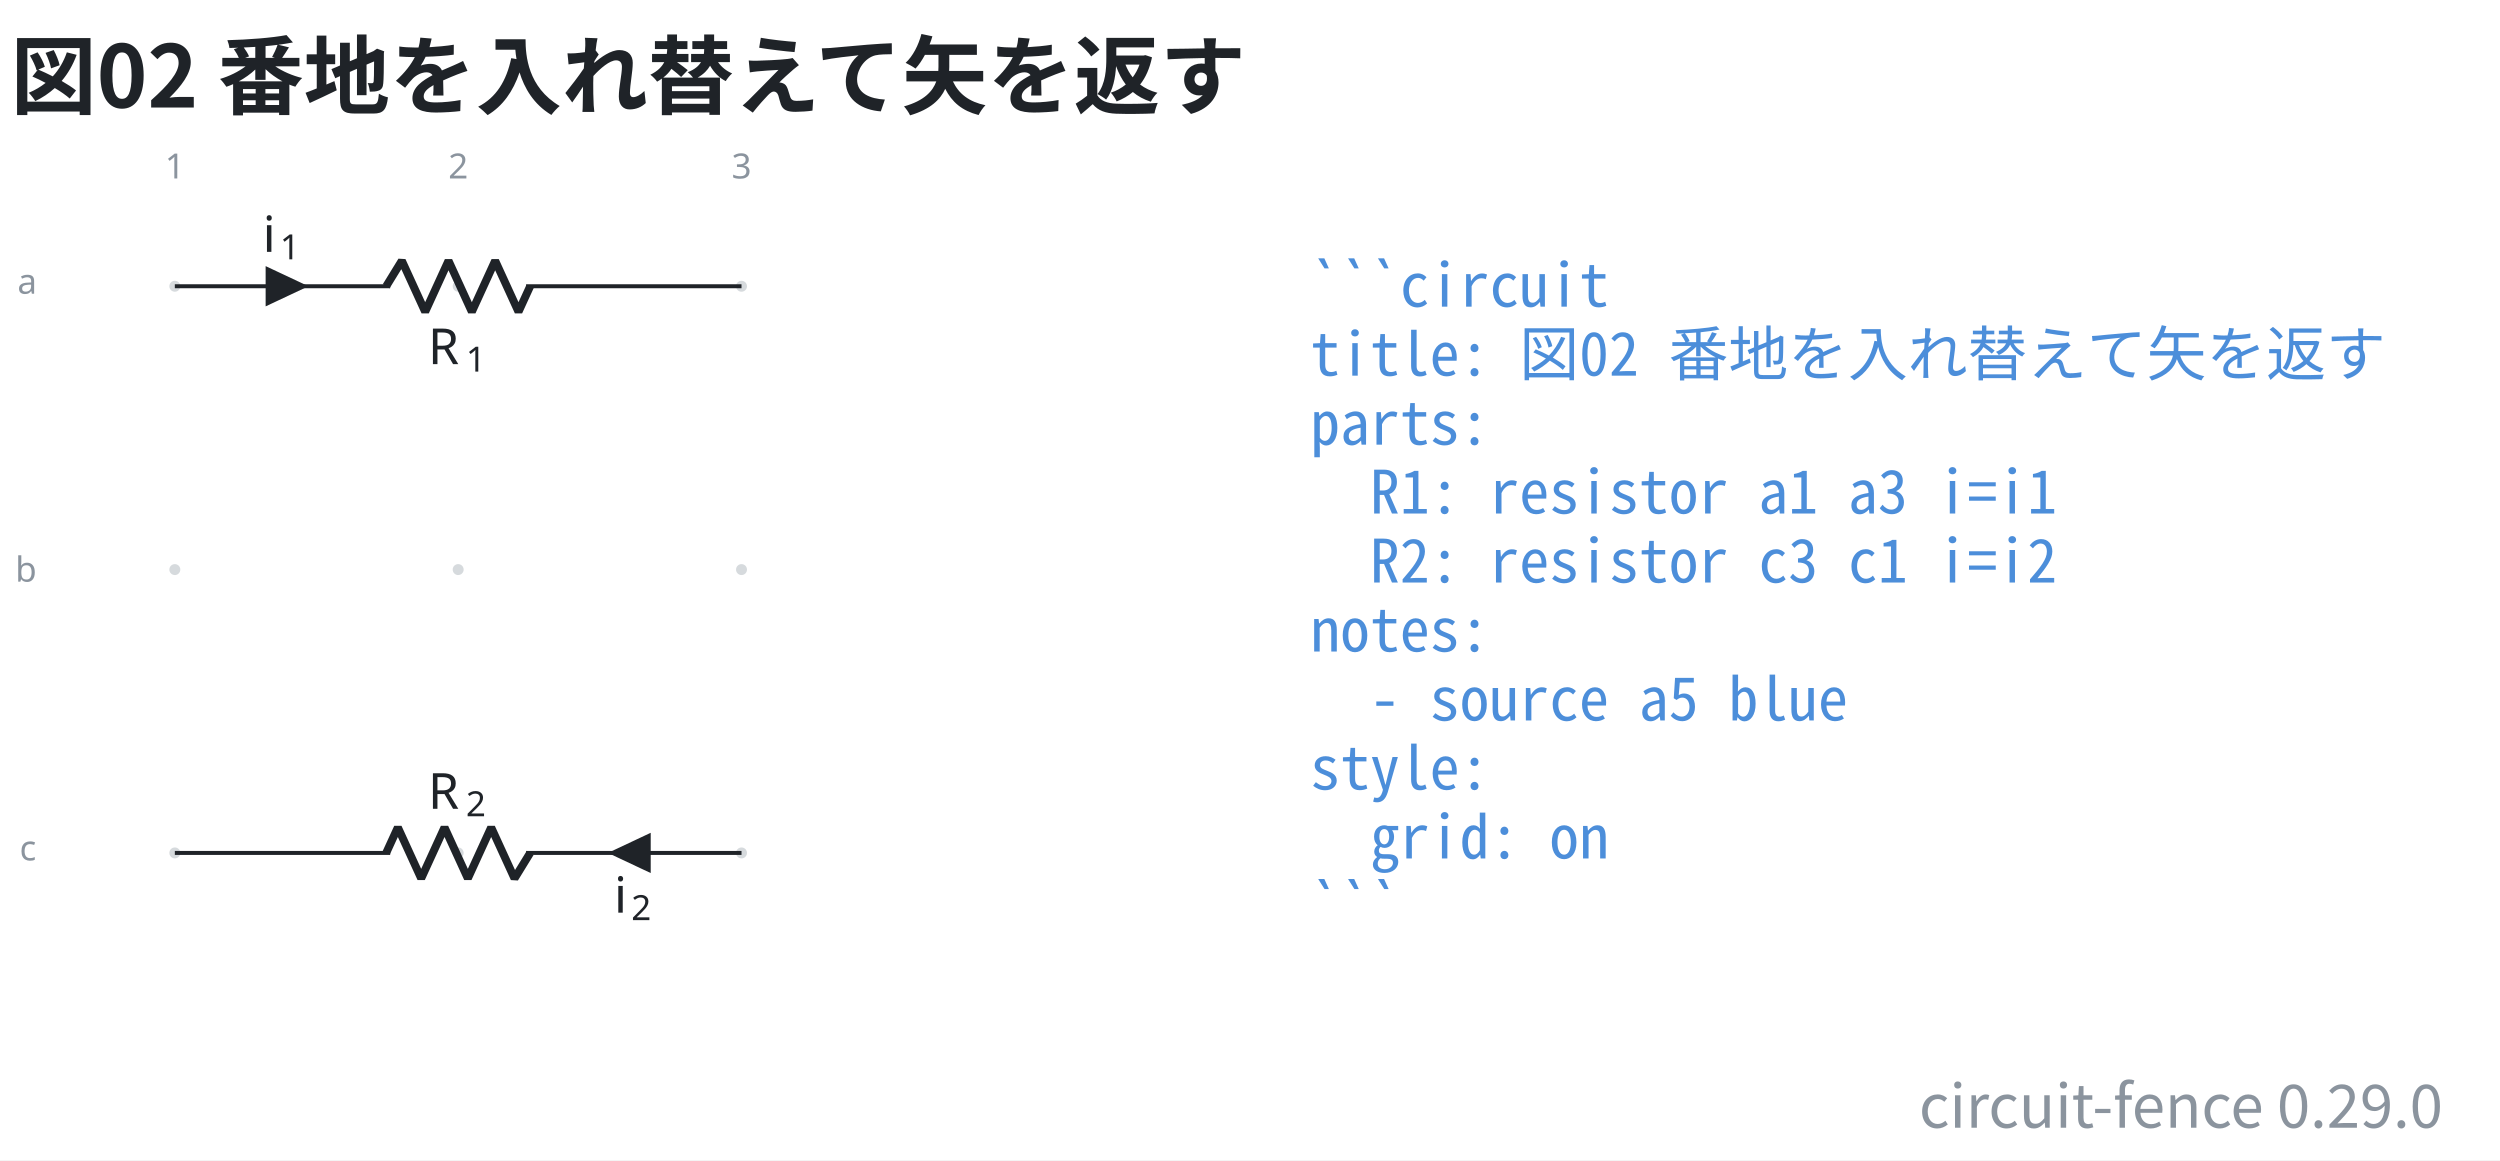
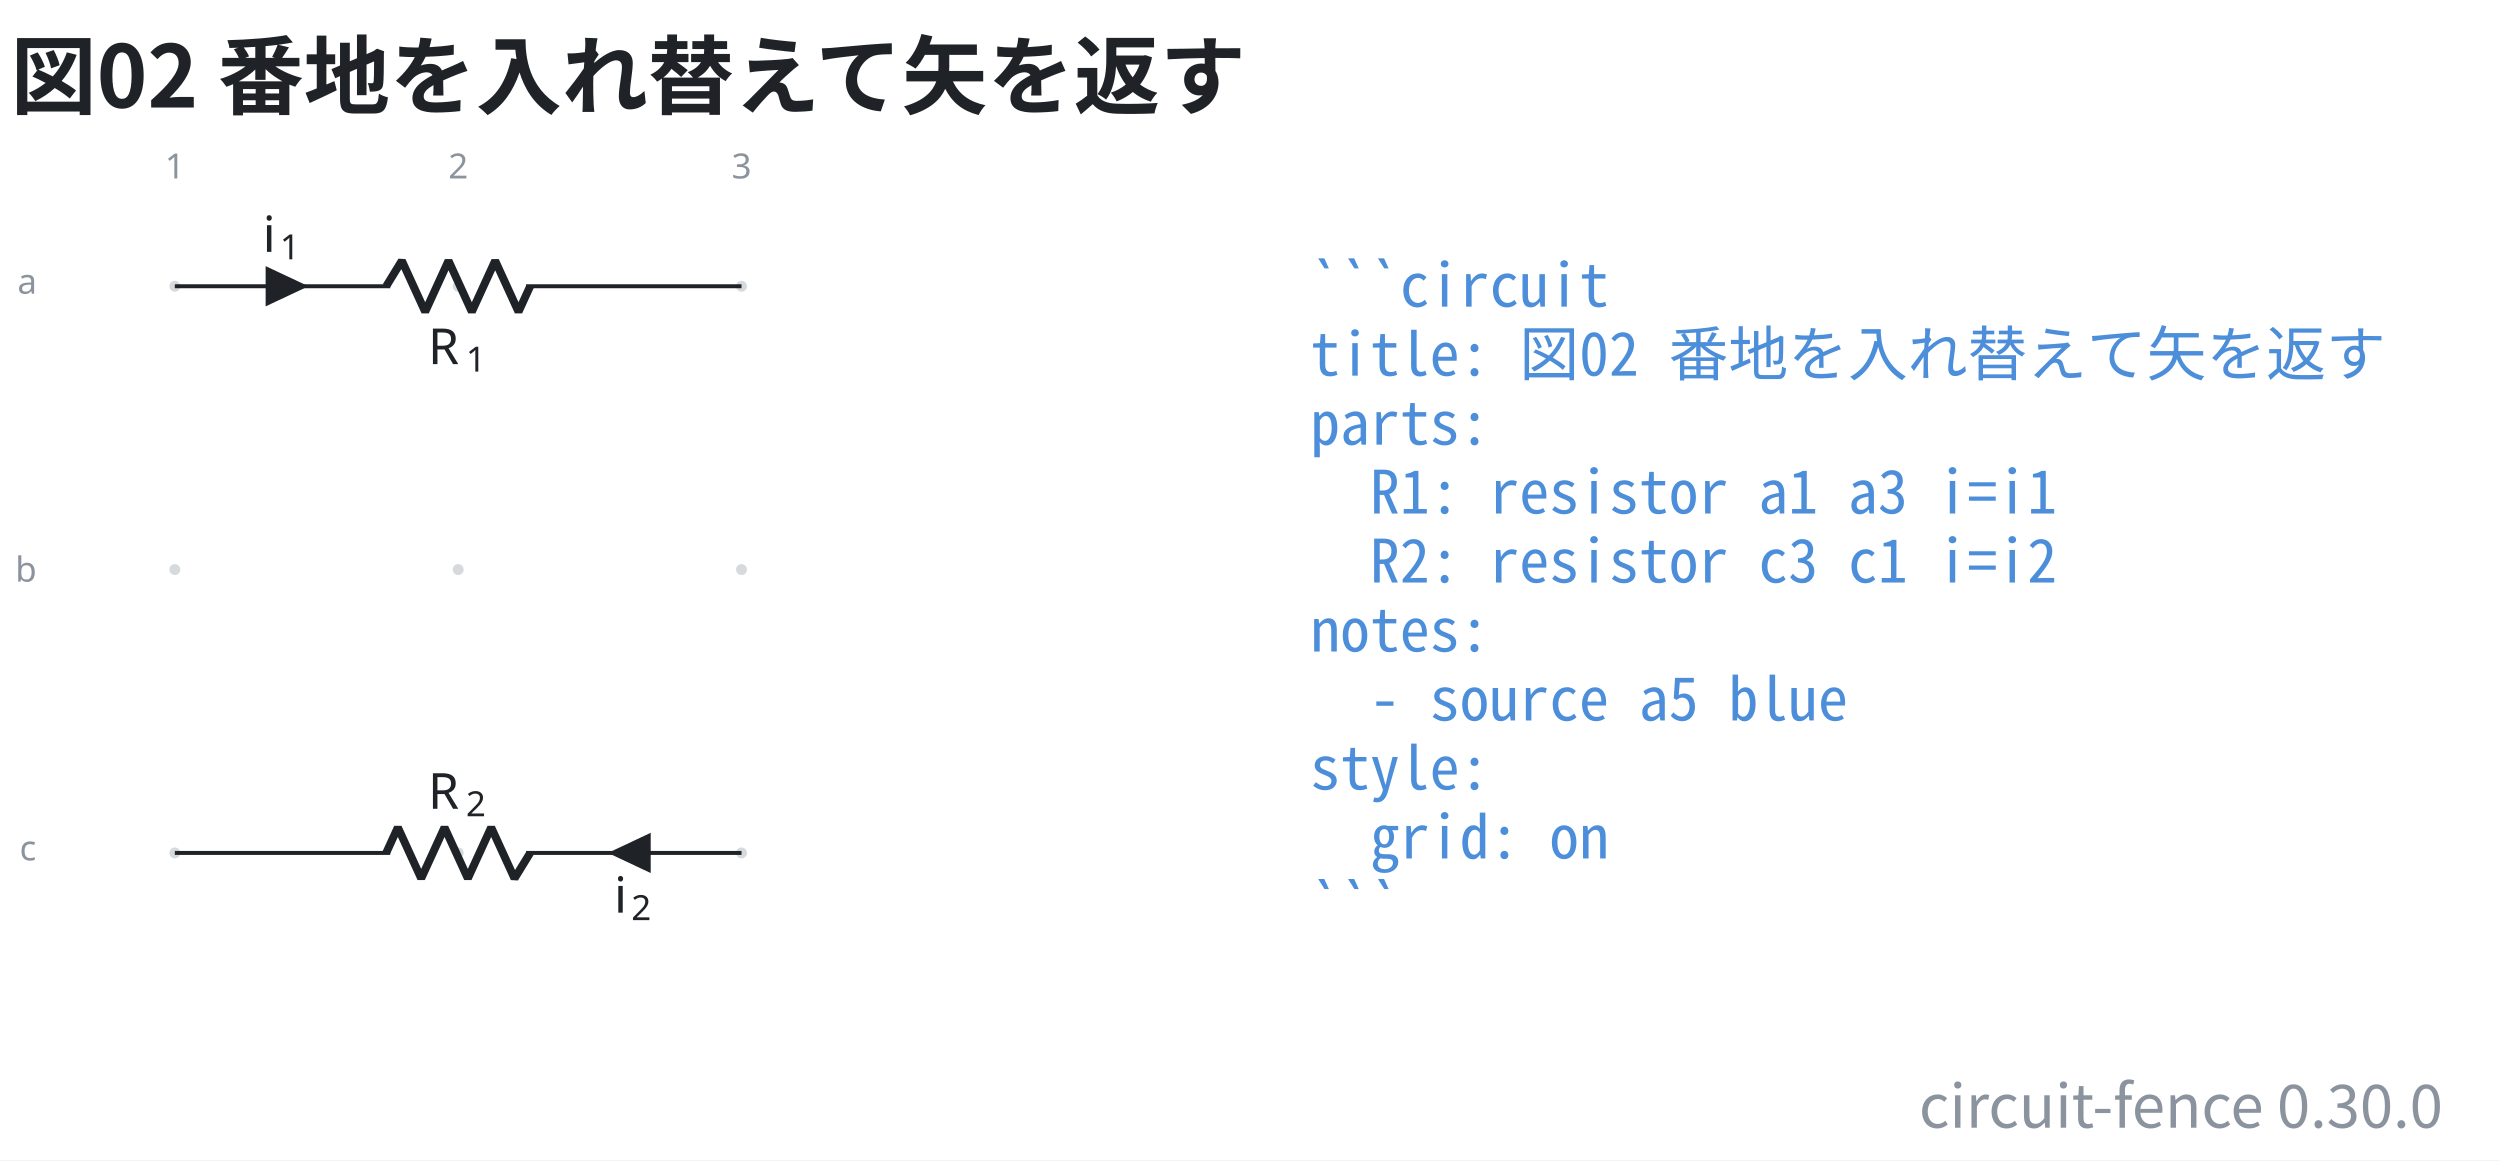
- <svg xmlns="http://www.w3.org/2000/svg" data-figure-paper="#ffffff" data-circuit-fence="0.29.0" fill="#1f2328" width="669.458" height="310.704" viewBox="-72 -72 502.093 233.028">
+ <svg xmlns="http://www.w3.org/2000/svg" data-figure-paper="#ffffff" data-circuit-fence="0.30.0" fill="#1f2328" width="669.458" height="310.704" viewBox="-72 -72 502.093 233.028">
  <rect x="-72" y="-72" width="502.093" height="233.028" fill="#ffffff" />
  <g stroke="#1f2328" stroke-miterlimit="10" stroke-width=".8">
    <path fill="#8b949e" fill-opacity=".35" stroke="none" stroke-opacity=".35" d="M-35.787-14.511a1.1 1.1 0 1 0-2.2 0 1.1 1.1 0 0 0 2.2 0M-35.787 42.394a1.1 1.1 0 1 0-2.2 0 1.1 1.1 0 0 0 2.2 0M-35.787 99.3a1.1 1.1 0 1 0-2.2 0 1.1 1.1 0 0 0 2.2 0M21.118-14.511a1.1 1.1 0 1 0-2.2 0 1.1 1.1 0 0 0 2.2 0M21.118 42.394a1.1 1.1 0 1 0-2.2 0 1.1 1.1 0 0 0 2.2 0M21.118 99.3a1.1 1.1 0 1 0-2.2 0 1.1 1.1 0 0 0 2.2 0M78.024-14.511a1.1 1.1 0 1 0-2.2 0 1.1 1.1 0 0 0 2.2 0M78.024 42.394a1.1 1.1 0 1 0-2.2 0 1.1 1.1 0 0 0 2.2 0M78.024 99.3a1.1 1.1 0 1 0-2.2 0 1.1 1.1 0 0 0 2.2 0m-1.1 0" />
    <g fill="#8b949e" stroke="#8b949e">
      <text x="-36.887" y="-14.511" fill="#8b949e" stroke="none" font-family="cmr7" font-size="7" transform="translate(-1.993 -21.645)">1</text>
    </g>
    <g fill="#8b949e" stroke="#8b949e">
      <text x="-36.887" y="-14.511" fill="#8b949e" stroke="none" font-family="cmr7" font-size="7" transform="translate(54.912 -21.645)">2</text>
    </g>
    <g fill="#8b949e" stroke="#8b949e">
      <text x="-36.887" y="-14.511" fill="#8b949e" stroke="none" font-family="cmr7" font-size="7" transform="translate(111.818 -21.645)">3</text>
    </g>
    <g fill="#8b949e" stroke="#8b949e">
      <text x="-36.887" y="-14.511" fill="#8b949e" stroke="none" font-family="cmr7" font-size="7" transform="translate(-31.62 1.507)">a</text>
    </g>
    <g fill="#8b949e" stroke="#8b949e">
      <text x="-36.887" y="-14.511" fill="#8b949e" stroke="none" font-family="cmr7" font-size="7" transform="translate(-32.05 59.336)">b</text>
    </g>
    <g fill="#8b949e" stroke="#8b949e">
      <text x="-36.887" y="-14.511" fill="#8b949e" stroke="none" font-family="cmr7" font-size="7" transform="translate(-31.189 115.318)">c</text>
    </g>
    <path fill="none" d="M-36.887-14.511h.4m-.4 0H6.36m27.315 0h43.248m-113.811 0H6.36m70.163 0h.4" />
    <g stroke-linejoin="bevel" stroke-width="1.6">
      <path fill="none" d="m5.561-14.511 3.143-5.122L13.39-9.39l4.685-10.243L22.761-9.39l4.686-10.243L32.133-9.39l2.343-5.121" />
    </g>
    <g stroke="none">
      <text x="-36.887" y="-14.511" font-family="cmmi10" font-size="10" transform="translate(50.866 15.648)">R</text>
      <text x="-29.294" y="-13.011" font-family="cmr7" font-size="7" transform="translate(50.866 15.648)">1</text>
    </g>
    <path d="M-18.25-14.511v3.414l7.255-3.414-7.256-3.415v3.415" />
    <g stroke="none">
      <text x="-36.887" y="-14.511" font-family="cmmi10" font-size="10" transform="translate(17.658 -6.9)">i</text>
      <text x="-33.442" y="-13.011" font-family="cmr7" font-size="7" transform="translate(17.658 -6.9)">1</text>
    </g>
    <path fill="none" d="M76.924 99.3h-.4m.4 0H33.676m-27.315 0h-43.248m113.811 0H33.676m-70.163 0h-.4" />
    <g stroke-linejoin="bevel" stroke-width="1.6">
      <path fill="none" d="m34.476 99.3-3.143 5.121-4.686-10.243-4.686 10.243-4.686-10.243-4.685 10.243-4.686-10.243L5.561 99.3" />
    </g>
    <g stroke="none">
      <text x="-36.887" y="-14.511" font-family="cmmi10" font-size="10" transform="translate(50.866 104.948)">R</text>
      <text x="-29.294" y="-13.011" font-family="cmr7" font-size="7" transform="translate(50.866 104.948)">2</text>
    </g>
    <path d="M58.287 99.3v-3.415L51.032 99.3l7.255 3.414V99.3" />
    <g stroke="none">
      <text x="-36.887" y="-14.511" font-family="cmmi10" font-size="10" transform="translate(88.221 125.806)">i</text>
      <text x="-33.442" y="-13.011" font-family="cmr7" font-size="7" transform="translate(88.221 125.806)">2</text>
    </g>
    <g>
      <text x="-36.887" y="-14.511" fill="#4c8eda" stroke="none" font-family="'Noto Sans Mono CJK JP',ui-monospace,'SFMono-Regular',Consolas,'Liberation Mono',monospace" font-size="12" transform="translate(228.022 4.1)" xml:space="preserve">```circuit</text>
    </g>
    <g>
      <text x="-36.887" y="-14.511" fill="#4c8eda" stroke="none" font-family="'Noto Sans Mono CJK JP',ui-monospace,'SFMono-Regular',Consolas,'Liberation Mono',monospace" font-size="12" transform="translate(228.022 17.956)" xml:space="preserve">title: 図02 番地を入れ替えて矢を返す</text>
    </g>
    <g>
      <text x="-36.887" y="-14.511" fill="#4c8eda" stroke="none" font-family="'Noto Sans Mono CJK JP',ui-monospace,'SFMono-Regular',Consolas,'Liberation Mono',monospace" font-size="12" transform="translate(228.022 31.813)" xml:space="preserve">parts:</text>
    </g>
    <g>
      <text x="-36.887" y="-14.511" fill="#4c8eda" stroke="none" font-family="'Noto Sans Mono CJK JP',ui-monospace,'SFMono-Regular',Consolas,'Liberation Mono',monospace" font-size="12" transform="translate(228.022 45.641)" xml:space="preserve">  R1: resistor a1 a3 i=i1</text>
    </g>
    <g>
      <text x="-36.887" y="-14.511" fill="#4c8eda" stroke="none" font-family="'Noto Sans Mono CJK JP',ui-monospace,'SFMono-Regular',Consolas,'Liberation Mono',monospace" font-size="12" transform="translate(228.022 59.498)" xml:space="preserve">  R2: resistor c3 c1 i=i2</text>
    </g>
    <g>
      <text x="-36.887" y="-14.511" fill="#4c8eda" stroke="none" font-family="'Noto Sans Mono CJK JP',ui-monospace,'SFMono-Regular',Consolas,'Liberation Mono',monospace" font-size="12" transform="translate(228.022 73.354)" xml:space="preserve">notes:</text>
    </g>
    <g>
      <text x="-36.887" y="-14.511" fill="#4c8eda" stroke="none" font-family="'Noto Sans Mono CJK JP',ui-monospace,'SFMono-Regular',Consolas,'Liberation Mono',monospace" font-size="12" transform="translate(228.022 87.21)" xml:space="preserve">  - source a5 blue</text>
    </g>
    <g>
      <text x="-36.887" y="-14.511" fill="#4c8eda" stroke="none" font-family="'Noto Sans Mono CJK JP',ui-monospace,'SFMono-Regular',Consolas,'Liberation Mono',monospace" font-size="12" transform="translate(228.022 101.067)" xml:space="preserve">style:</text>
    </g>
    <g>
      <text x="-36.887" y="-14.511" fill="#4c8eda" stroke="none" font-family="'Noto Sans Mono CJK JP',ui-monospace,'SFMono-Regular',Consolas,'Liberation Mono',monospace" font-size="12" transform="translate(228.022 114.924)" xml:space="preserve">  grid: on</text>
    </g>
    <g>
      <text x="-36.887" y="-14.511" fill="#4c8eda" stroke="none" font-family="'Noto Sans Mono CJK JP',ui-monospace,'SFMono-Regular',Consolas,'Liberation Mono',monospace" font-size="12" transform="translate(228.022 128.751)" xml:space="preserve">```</text>
    </g>
    <g>
      <text x="-36.887" y="-14.511" fill="#1f2328" stroke="none" font-family="'Noto Sans CJK JP','Noto Sans JP','Hiragino Sans','Yu Gothic',sans-serif" font-size="17.28" transform="translate(-32.983 -35.889)" font-weight="bold">図02 番地を入れ替えて矢を返す</text>
    </g>
    <g>
-       <text x="-36.887" y="-14.511" fill="#8b949e" stroke="none" font-family="'Noto Sans CJK JP','Noto Sans JP','Hiragino Sans','Yu Gothic',sans-serif" font-size="12" transform="translate(455.502 168.996)" text-anchor="end">circuit-fence 0.29.0</text>
+       <text x="-36.887" y="-14.511" fill="#8b949e" stroke="none" font-family="'Noto Sans CJK JP','Noto Sans JP','Hiragino Sans','Yu Gothic',sans-serif" font-size="12" transform="translate(455.502 168.996)" text-anchor="end">circuit-fence 0.30.0</text>
    </g>
  </g>
</svg>
